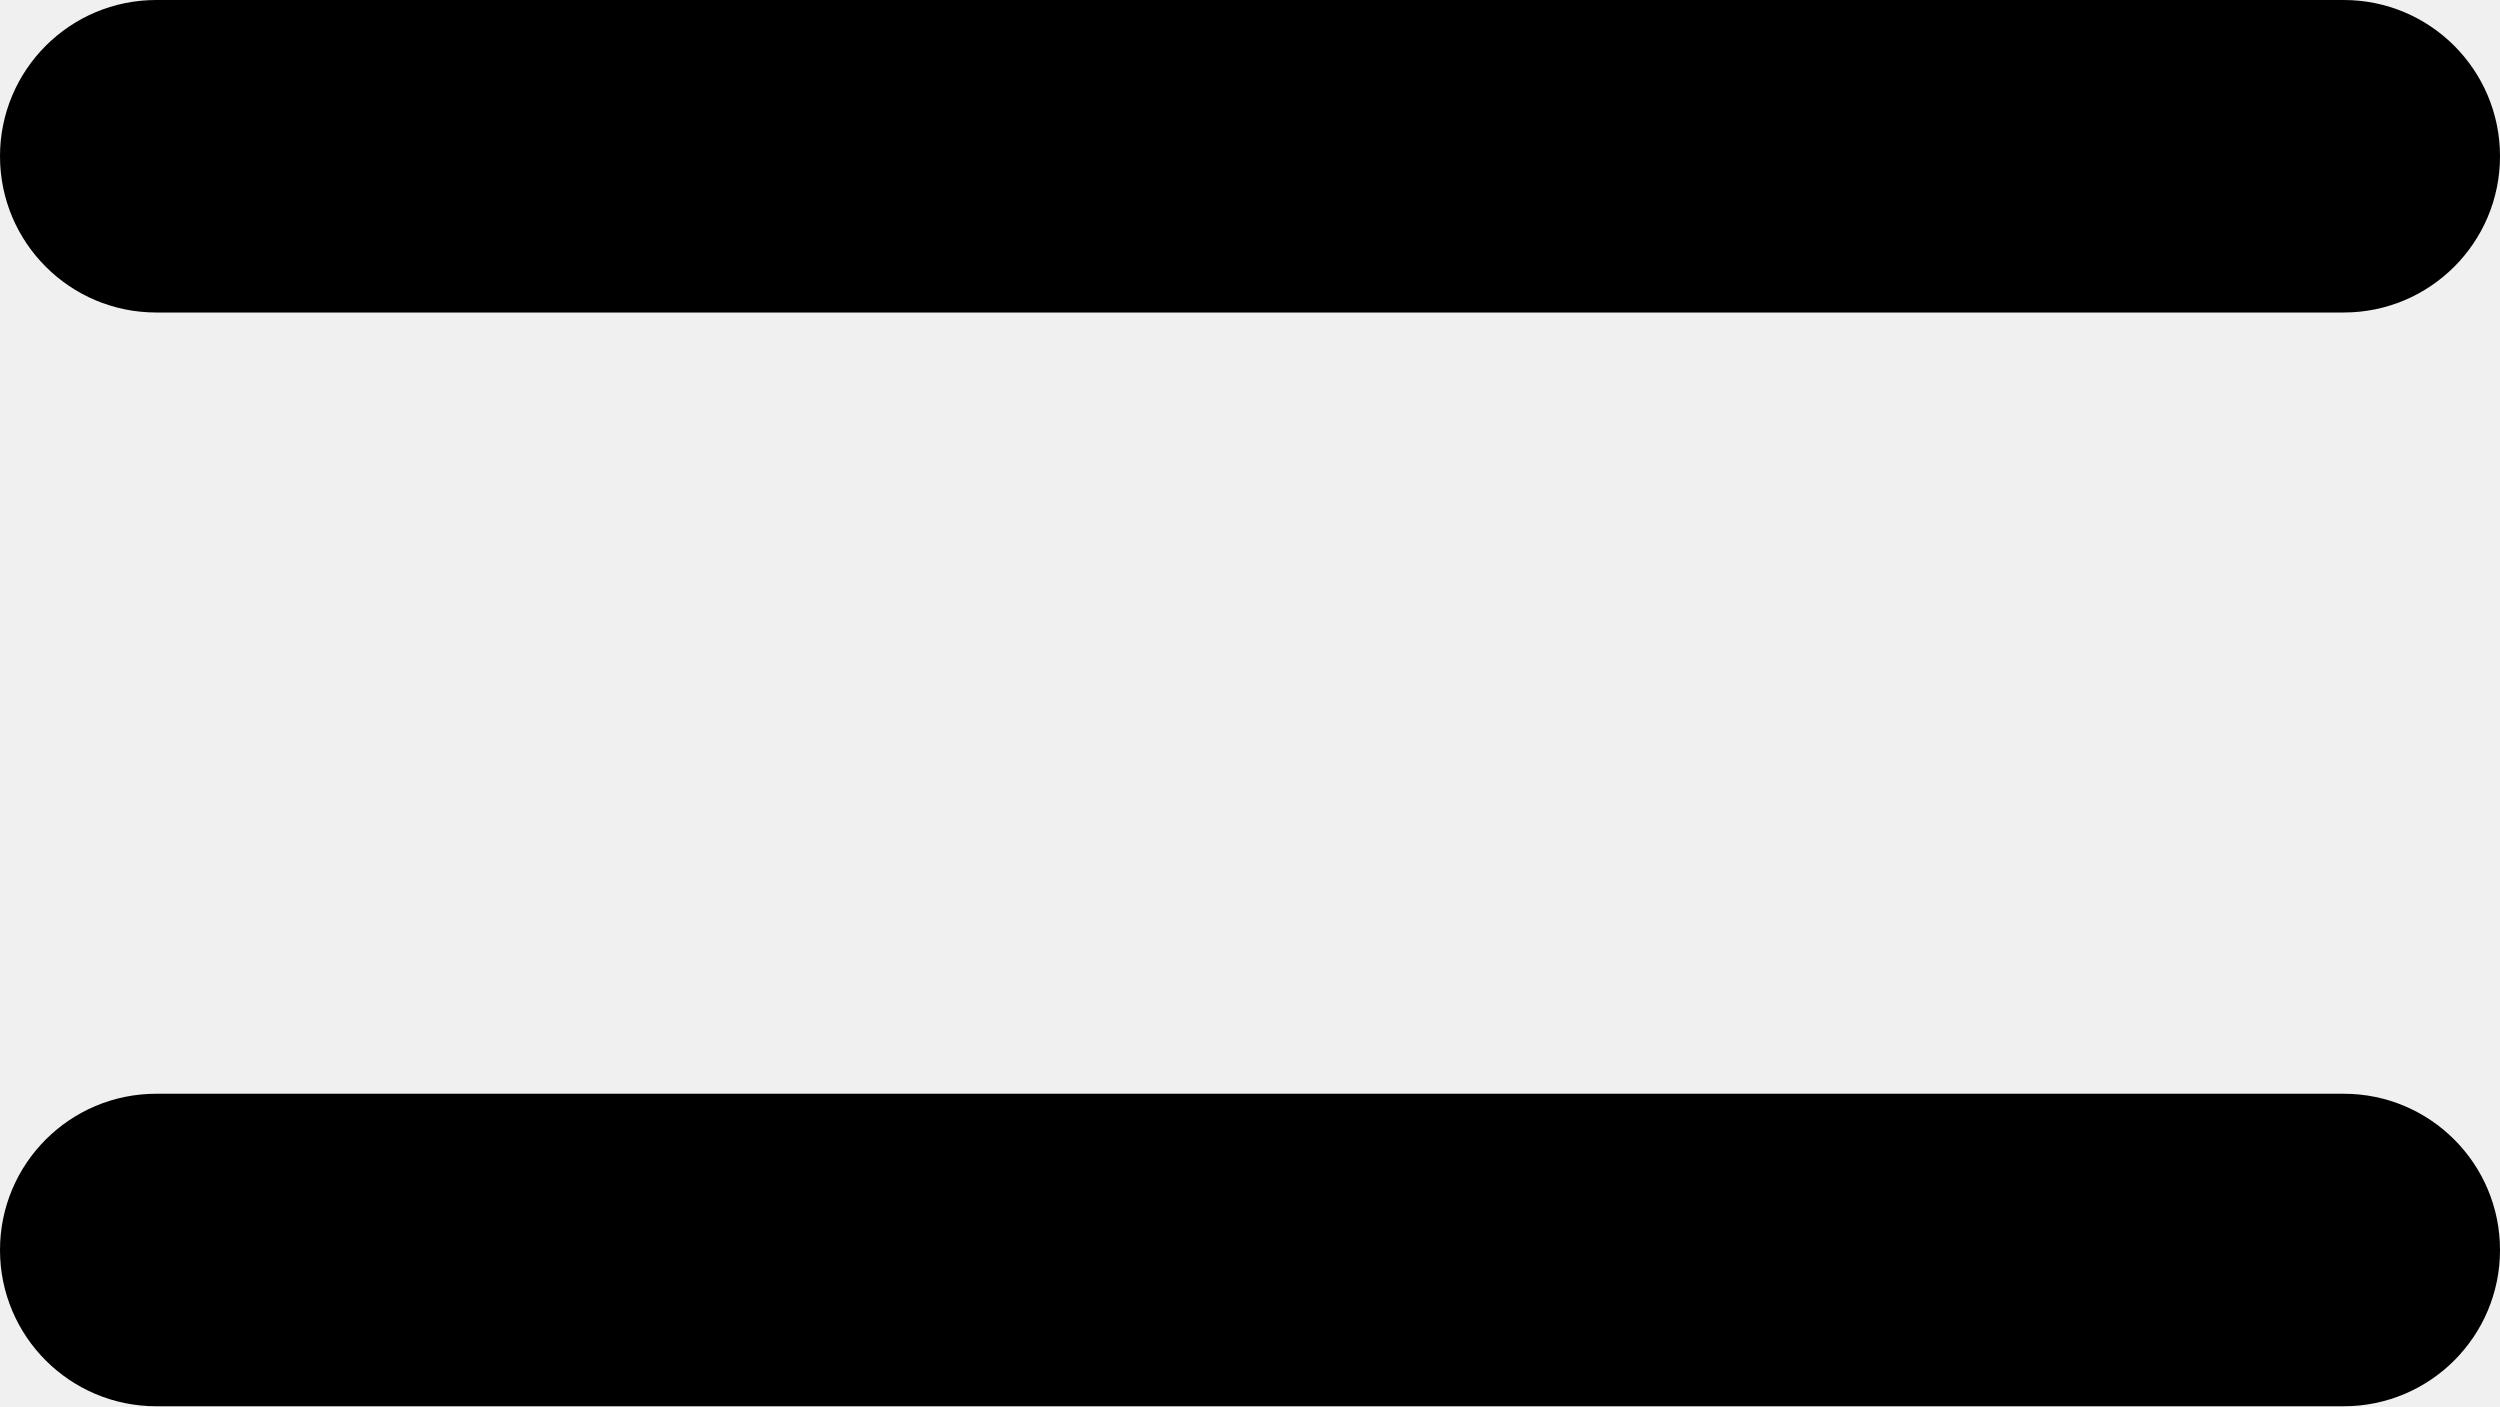
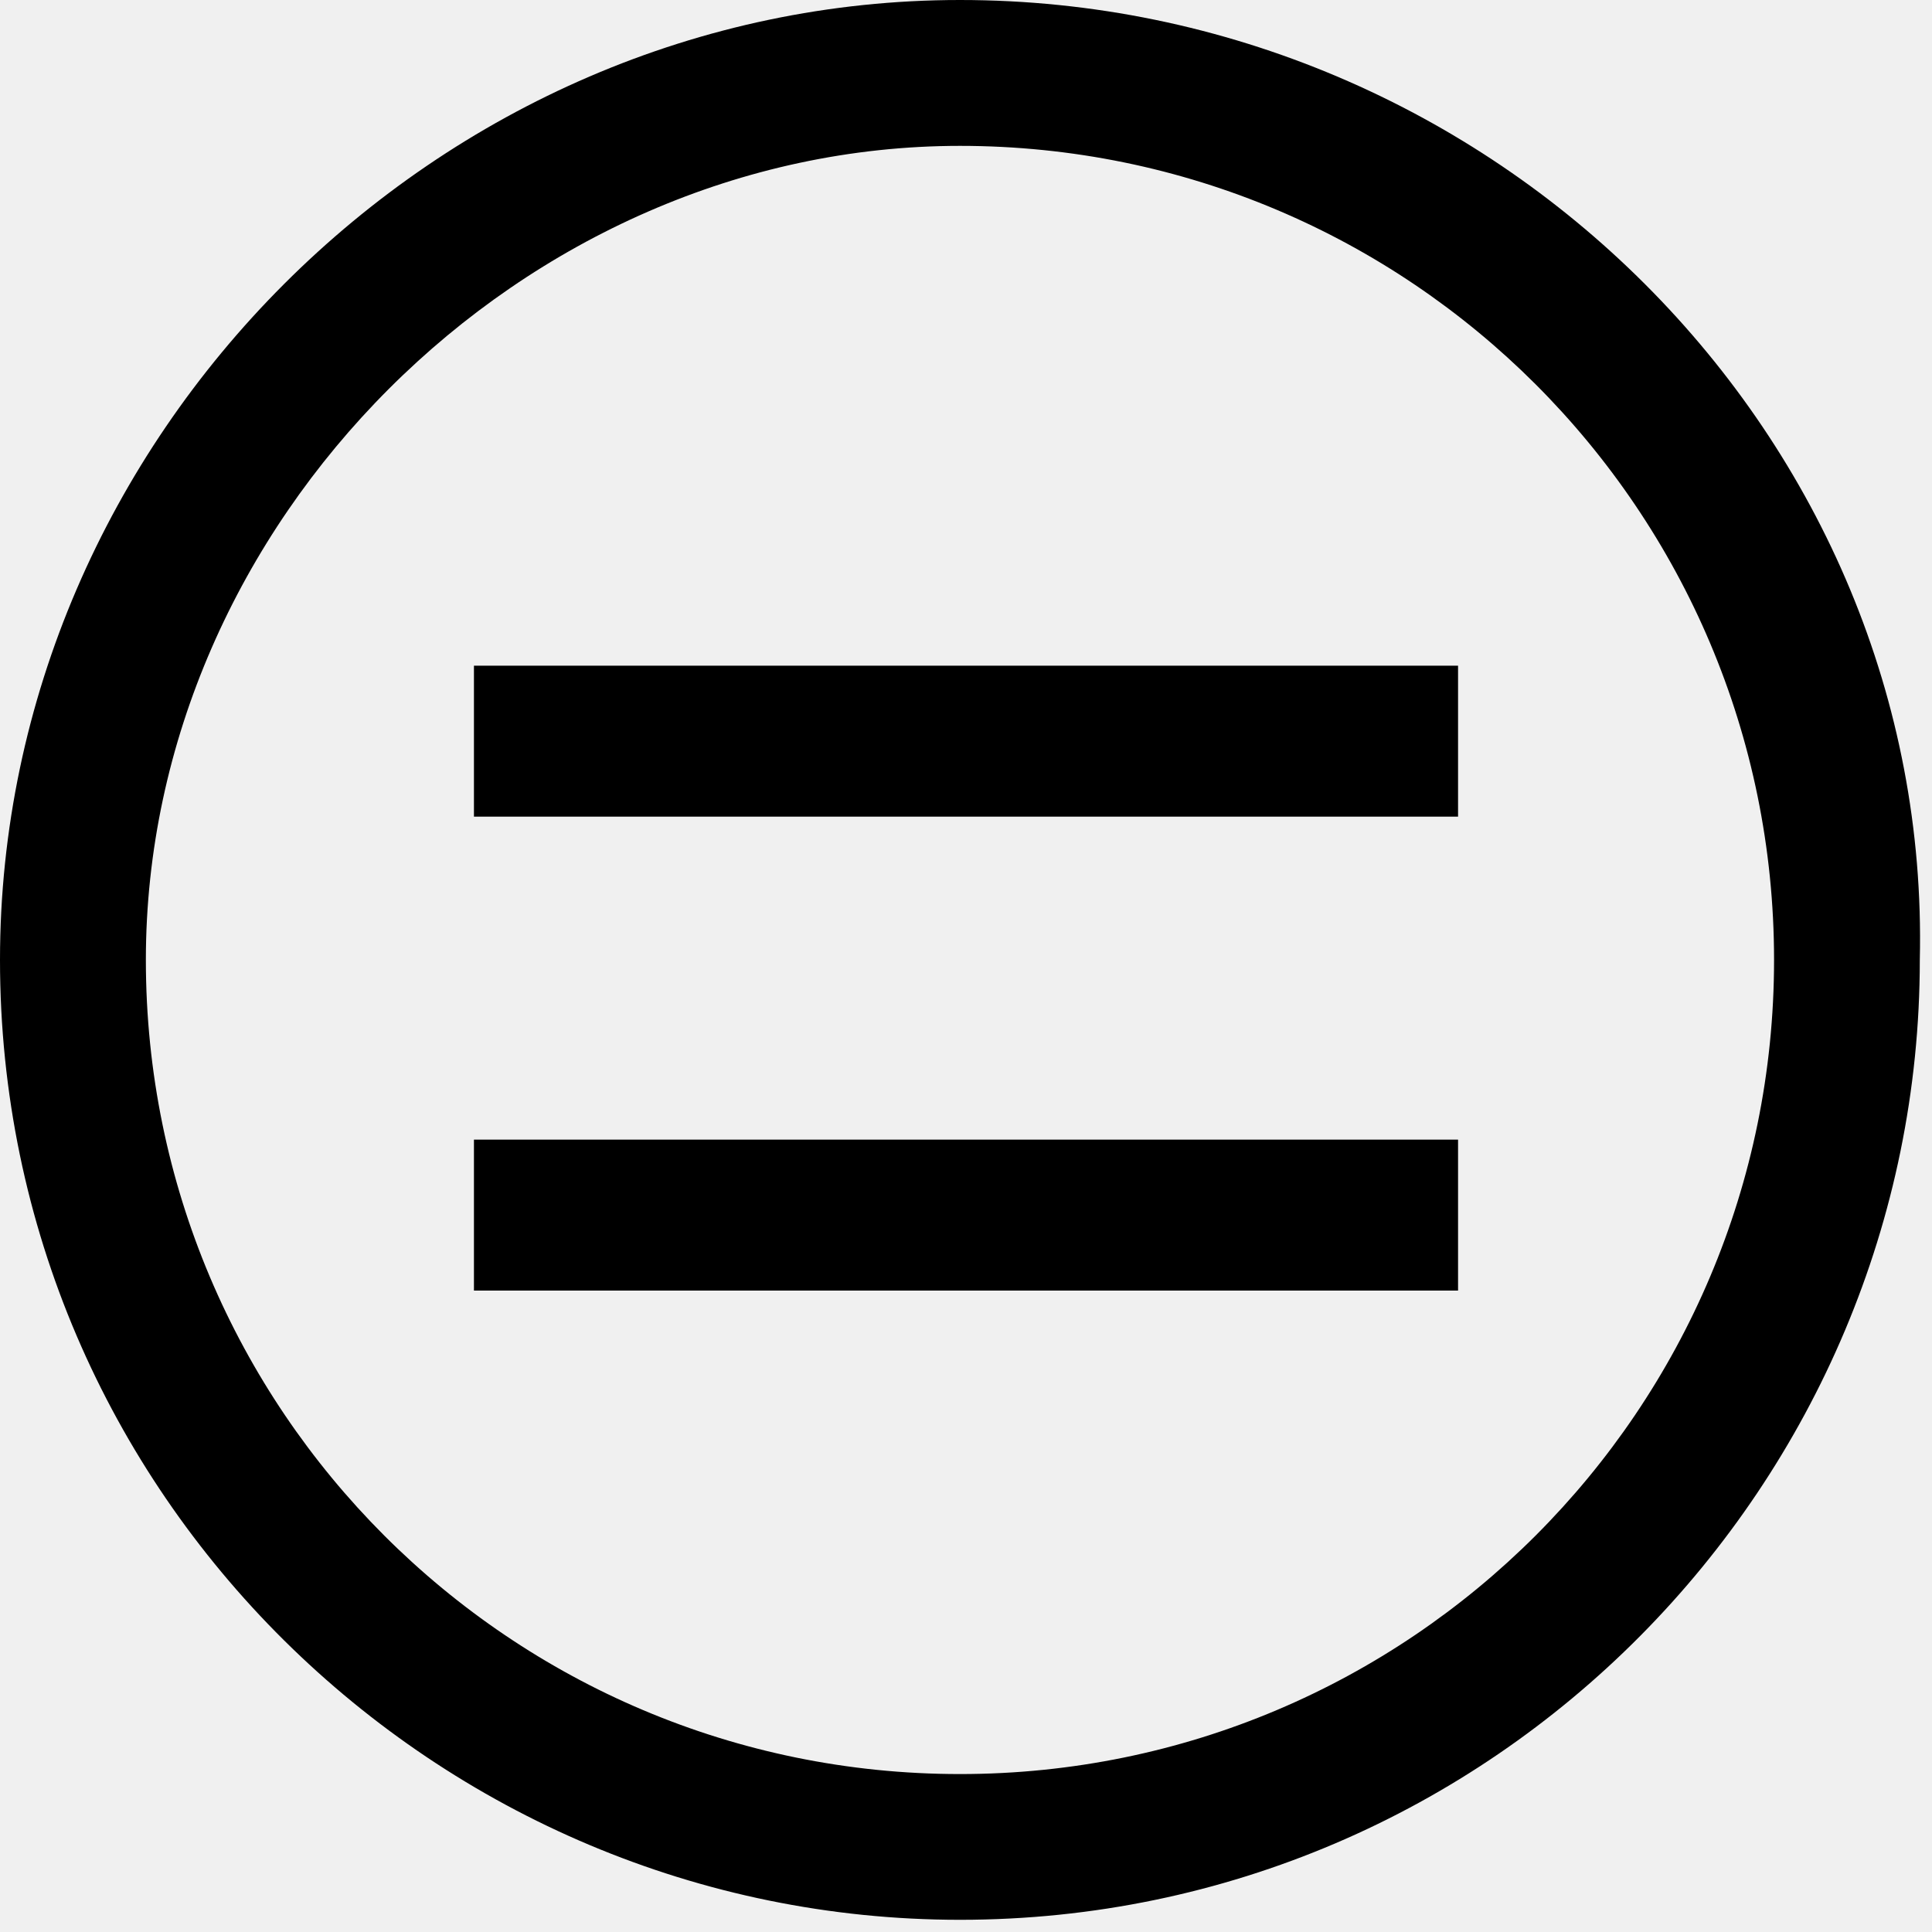
- <svg xmlns="http://www.w3.org/2000/svg" viewBox="0 0 16 9">
-   <rect width="16" height="2" fill="currentColor" rx="1" ry="1" />
-   <rect width="16" height="2" y="7" fill="currentColor" rx="1" ry="1" />
+ <svg xmlns="http://www.w3.org/2000/svg" viewBox="0 0 16 16" fill="none">
+   <mask id="mask0" mask-type="alpha" maskUnits="userSpaceOnUse" x="0" y="0" width="16" height="16">
+     <path fill-rule="evenodd" clip-rule="evenodd" d="M14.692 7.95C14.692 4.226 11.673 1.208 7.95 1.208C4.327 1.208 1.208 4.327 1.208 7.95C1.208 11.673 4.226 14.692 7.95 14.692C11.673 14.692 14.692 11.673 14.692 7.95ZM0 7.95C0 3.623 3.623 0 7.95 0C12.377 0 16 3.623 15.899 7.95C15.899 12.277 12.377 15.899 7.95 15.899C3.623 15.899 0 12.377 0 7.95ZM12.075 6.763H3.925V5.513H12.075V6.763ZM12.075 10.688H3.925V9.438H12.075V10.688Z" fill="white" />
+   </mask>
+   <g mask="url(#mask0)">
+     <rect width="16" height="16" fill="currentColor" />
+   </g>
</svg>
